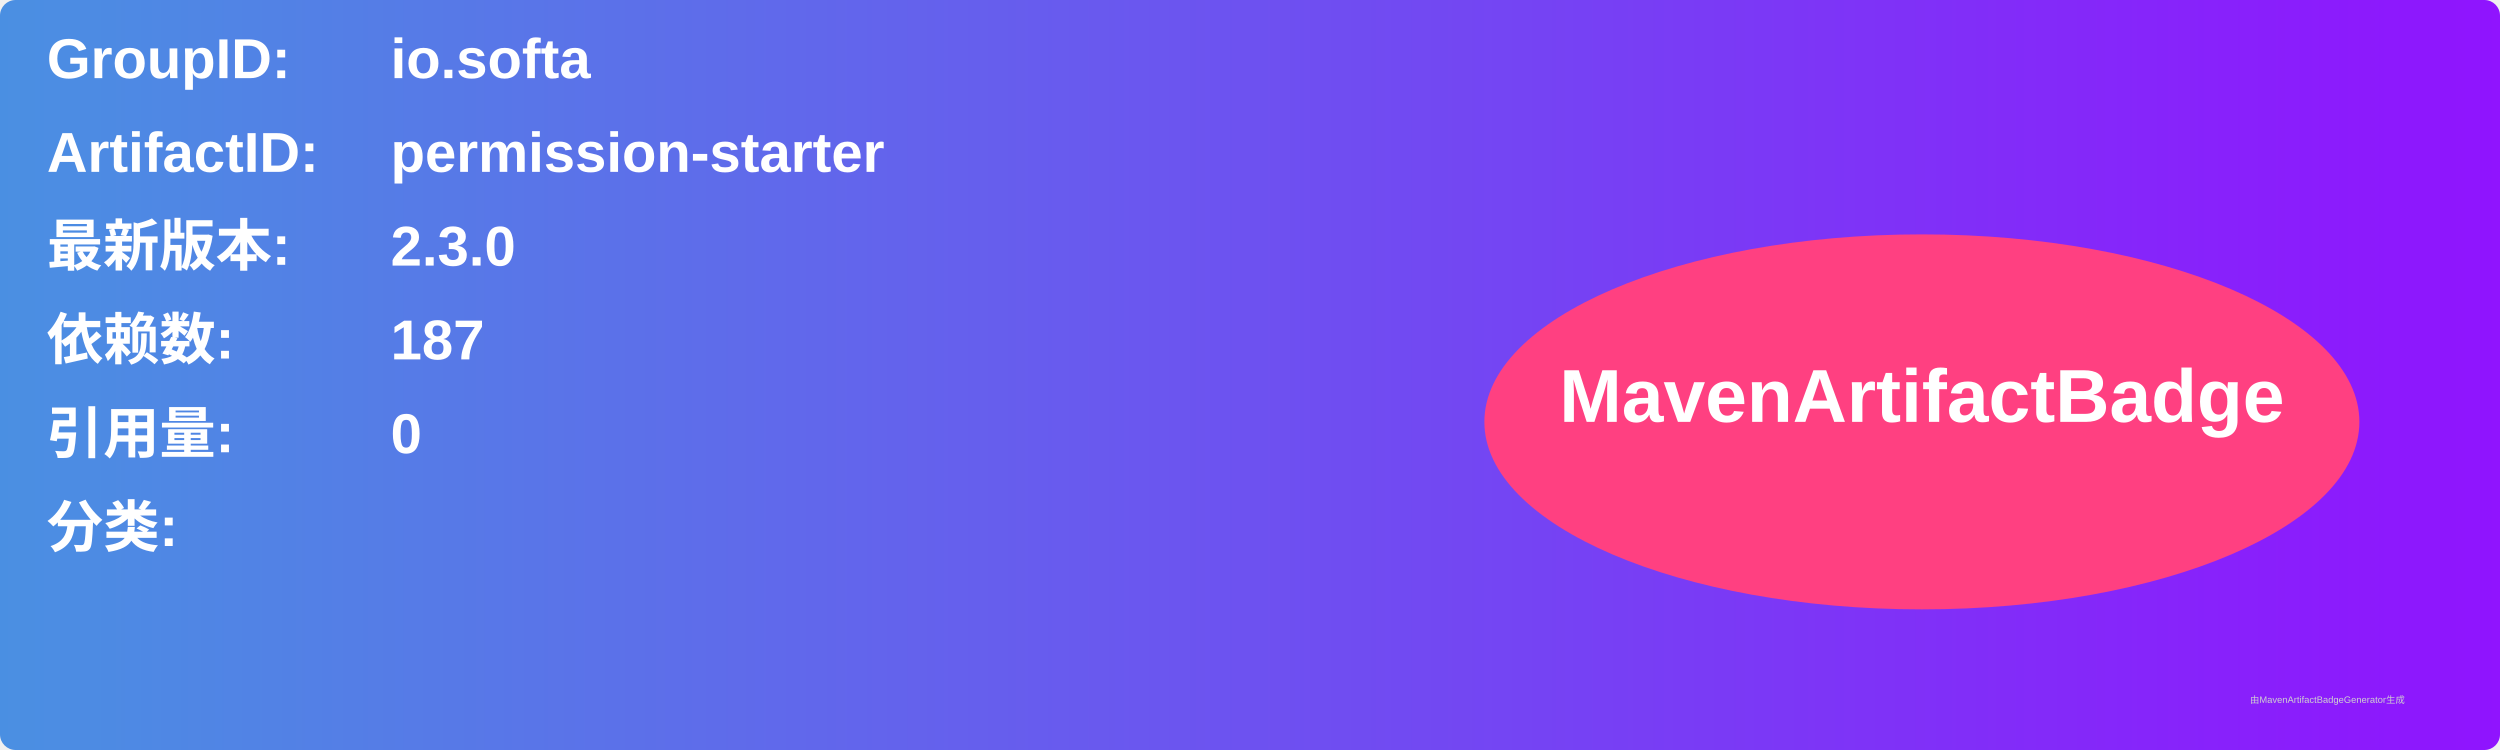
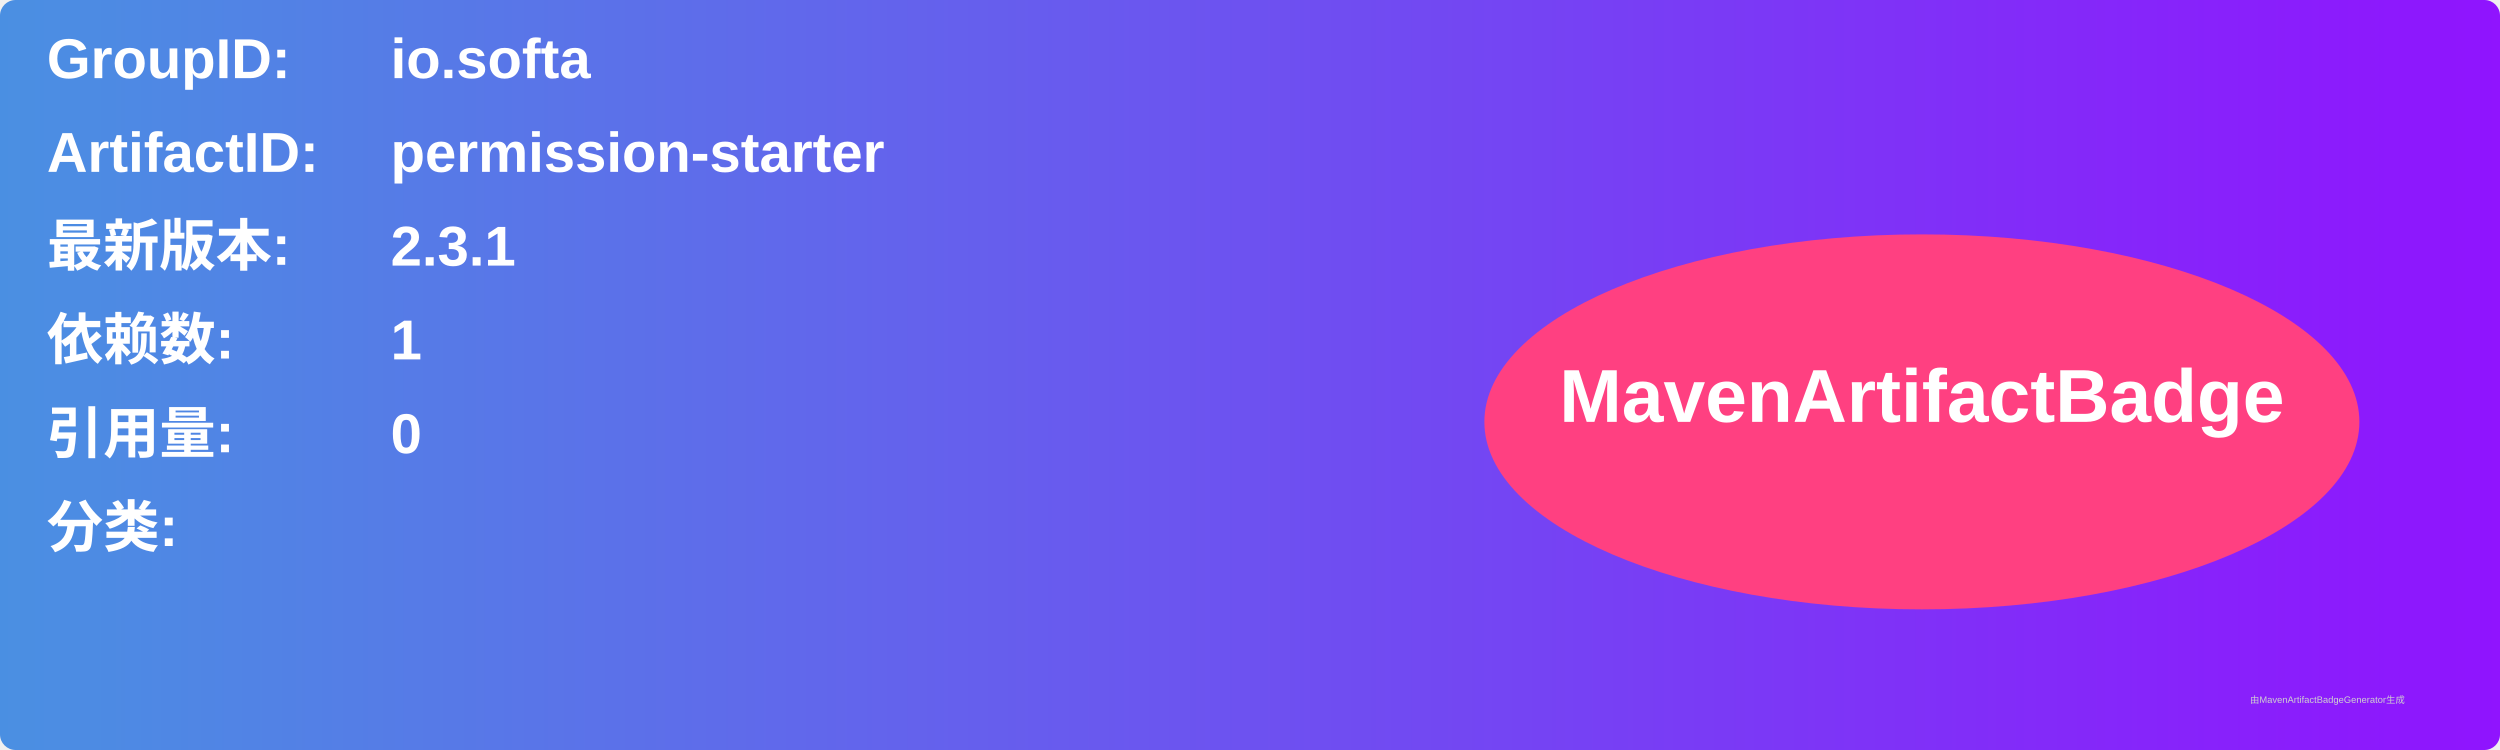
<svg xmlns="http://www.w3.org/2000/svg" width="800" height="240" viewBox="0 0 800 240">
  <linearGradient id="grad" x1="0%" y1="0%" x2="100%" y2="0%">
    <stop offset="0%" stop-color="#4a90e2" />
    <stop offset="100%" stop-color="#9013fe" />
  </linearGradient>
  <rect width="100%" height="100%" rx="5" ry="5" fill="url(#grad)" />
  <g transform="translate(15, 15)">
    <text x="0" y="10" font-family="Arial" font-size="18" fill="white" font-weight="bold" width="260">GroupID:</text>
    <text x="110" y="10" font-family="Arial" font-size="18" fill="white" font-weight="bold" width="460">io.softa</text>
    <text x="0" y="40" font-family="Arial" font-size="18" fill="white" font-weight="bold" width="260">ArtifactID:</text>
    <text x="110" y="40" font-family="Arial" font-size="18" fill="white" font-weight="bold" width="460">permission-starter</text>
    <text x="0" y="70" font-family="Arial" font-size="18" fill="white" font-weight="bold">最新版本:</text>
    <text x="110" y="70" font-family="Arial" font-size="18" fill="white" font-weight="bold">
-       <tspan font-weight="bold">2.3.0</tspan>
+       <tspan font-weight="bold">2.3.1</tspan>
    </text>
    <text x="0" y="100" font-family="Arial" font-size="18" fill="white" font-weight="bold">依赖数: </text>
    <text x="110" y="100" font-family="Arial" font-size="18" fill="white">
-       <tspan font-weight="bold">187</tspan>
+       <tspan font-weight="bold">1</tspan>
    </text>
    <text x="0" y="130" font-family="Arial" font-size="18" fill="white" font-weight="bold">引用量: </text>
    <text x="110" y="130" font-family="Arial" font-size="18" fill="white">
      <tspan font-weight="bold">0</tspan>
    </text>
    <text x="0" y="160" font-family="Arial" font-size="18" fill="white" font-weight="bold">分类:</text>
    <text x="10" y="190" font-family="Arial" font-size="10" fill="white">
      <tspan font-weight="bold" />
    </text>
    <ellipse cx="600" cy="120" rx="140" ry="60" fill="#ff4081" />
    <text x="600" y="120" text-anchor="middle" font-family="Arial" font-size="24" fill="white" font-weight="bold">MavenArtifactBadge</text>
  </g>
  <text x="720" y="225" font-family="Arial" font-size="3" fill="#d0d0d0">由MavenArtifactBadgeGenerator生成</text>
</svg>
